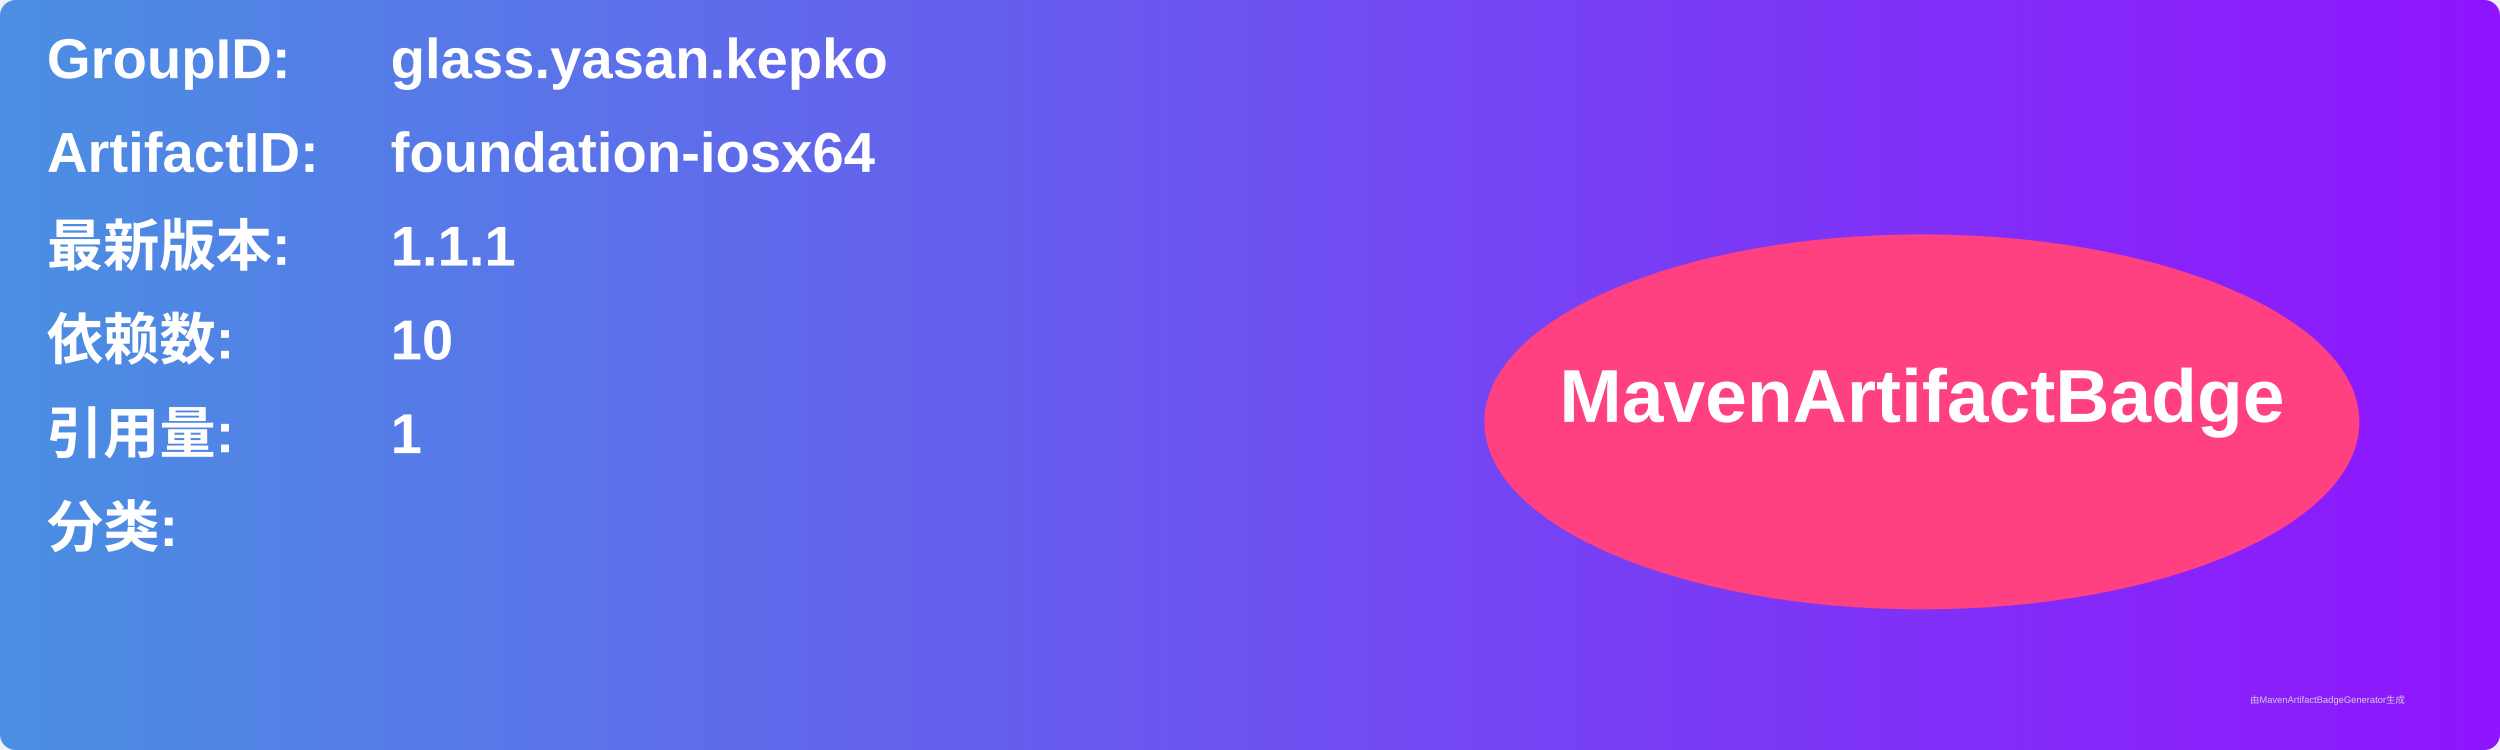
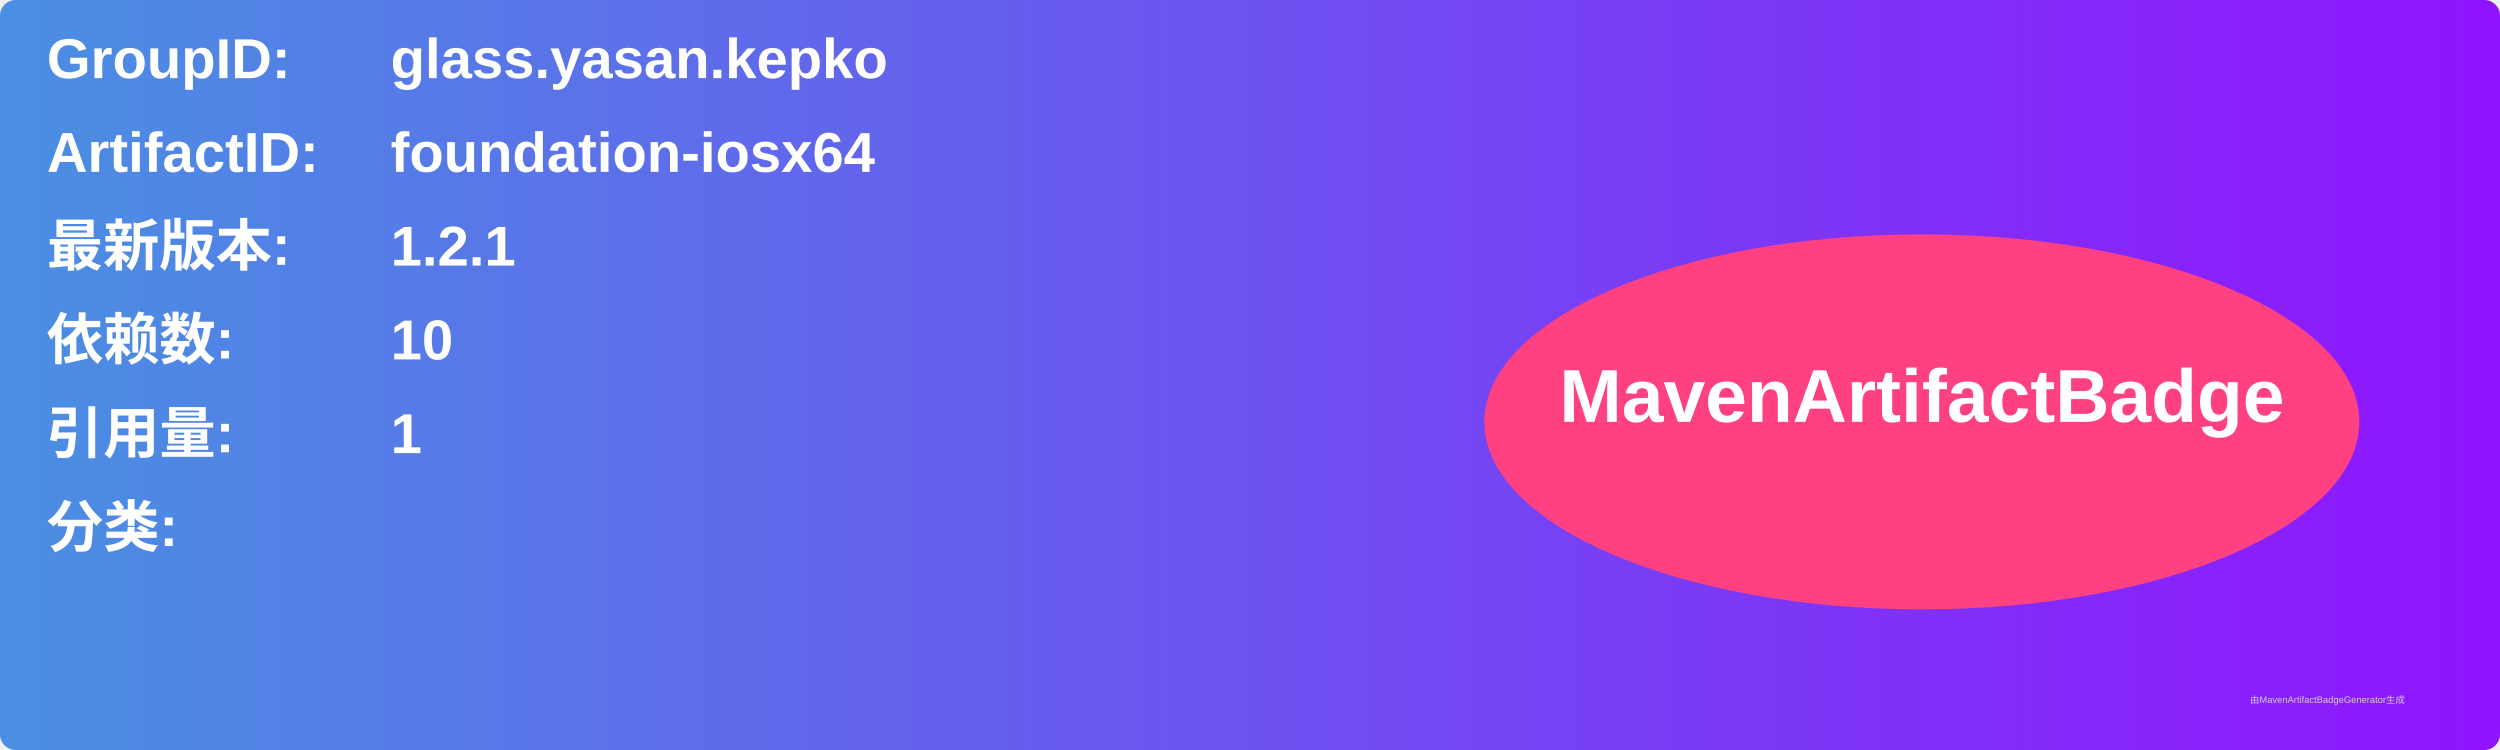
<svg xmlns="http://www.w3.org/2000/svg" width="800" height="240" viewBox="0 0 800 240">
  <linearGradient id="grad" x1="0%" y1="0%" x2="100%" y2="0%">
    <stop offset="0%" stop-color="#4a90e2" />
    <stop offset="100%" stop-color="#9013fe" />
  </linearGradient>
  <rect width="100%" height="100%" rx="5" ry="5" fill="url(#grad)" />
  <g transform="translate(15, 15)">
    <text x="0" y="10" font-family="Arial" font-size="18" fill="white" font-weight="bold" width="260">GroupID:</text>
    <text x="110" y="10" font-family="Arial" font-size="18" fill="white" font-weight="bold" width="460">glass.yasan.kepko</text>
    <text x="0" y="40" font-family="Arial" font-size="18" fill="white" font-weight="bold" width="260">ArtifactID:</text>
    <text x="110" y="40" font-family="Arial" font-size="18" fill="white" font-weight="bold" width="460">foundation-iosx64</text>
    <text x="0" y="70" font-family="Arial" font-size="18" fill="white" font-weight="bold">最新版本:</text>
    <text x="110" y="70" font-family="Arial" font-size="18" fill="white" font-weight="bold">
-       <tspan font-weight="bold">1.1.1</tspan>
+       <tspan font-weight="bold">1.2.1</tspan>
    </text>
    <text x="0" y="100" font-family="Arial" font-size="18" fill="white" font-weight="bold">依赖数: </text>
    <text x="110" y="100" font-family="Arial" font-size="18" fill="white">
      <tspan font-weight="bold">10</tspan>
    </text>
    <text x="0" y="130" font-family="Arial" font-size="18" fill="white" font-weight="bold">引用量: </text>
    <text x="110" y="130" font-family="Arial" font-size="18" fill="white">
      <tspan font-weight="bold">1</tspan>
    </text>
    <text x="0" y="160" font-family="Arial" font-size="18" fill="white" font-weight="bold">分类:</text>
    <text x="10" y="190" font-family="Arial" font-size="10" fill="white">
      <tspan font-weight="bold" />
    </text>
    <ellipse cx="600" cy="120" rx="140" ry="60" fill="#ff4081" />
    <text x="600" y="120" text-anchor="middle" font-family="Arial" font-size="24" fill="white" font-weight="bold">MavenArtifactBadge</text>
  </g>
  <text x="720" y="225" font-family="Arial" font-size="3" fill="#d0d0d0">由MavenArtifactBadgeGenerator生成</text>
</svg>
